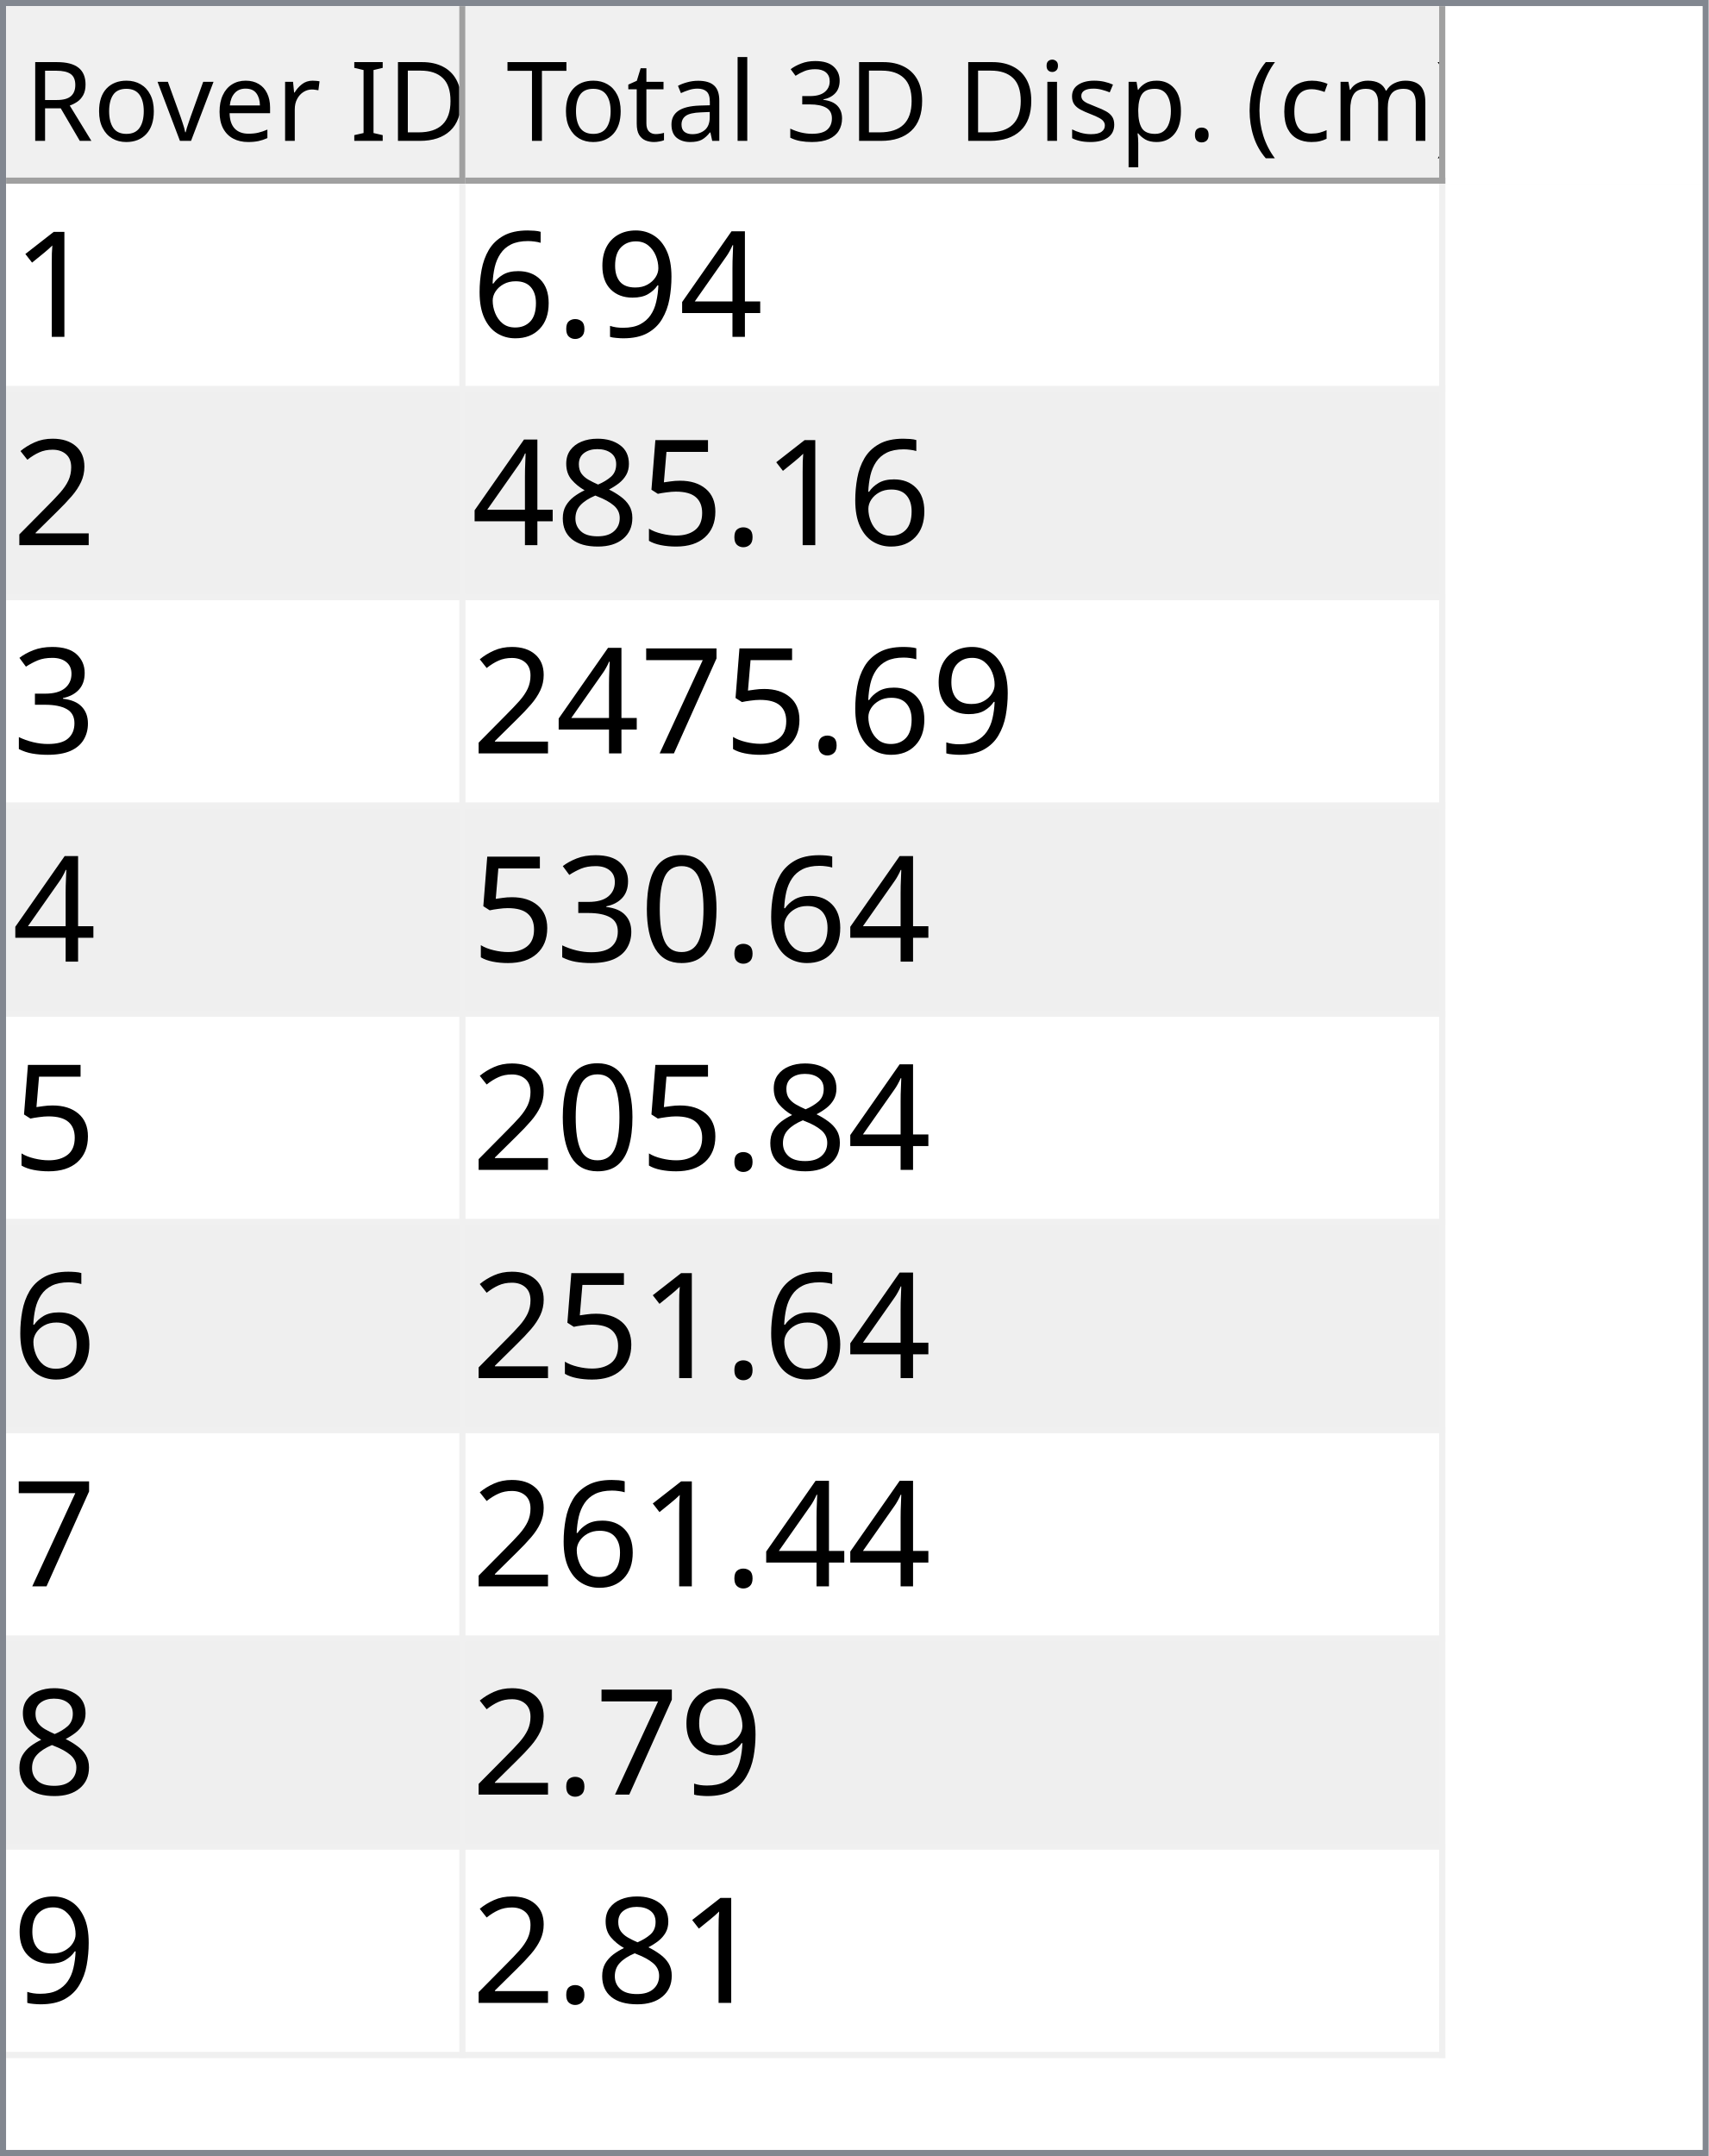
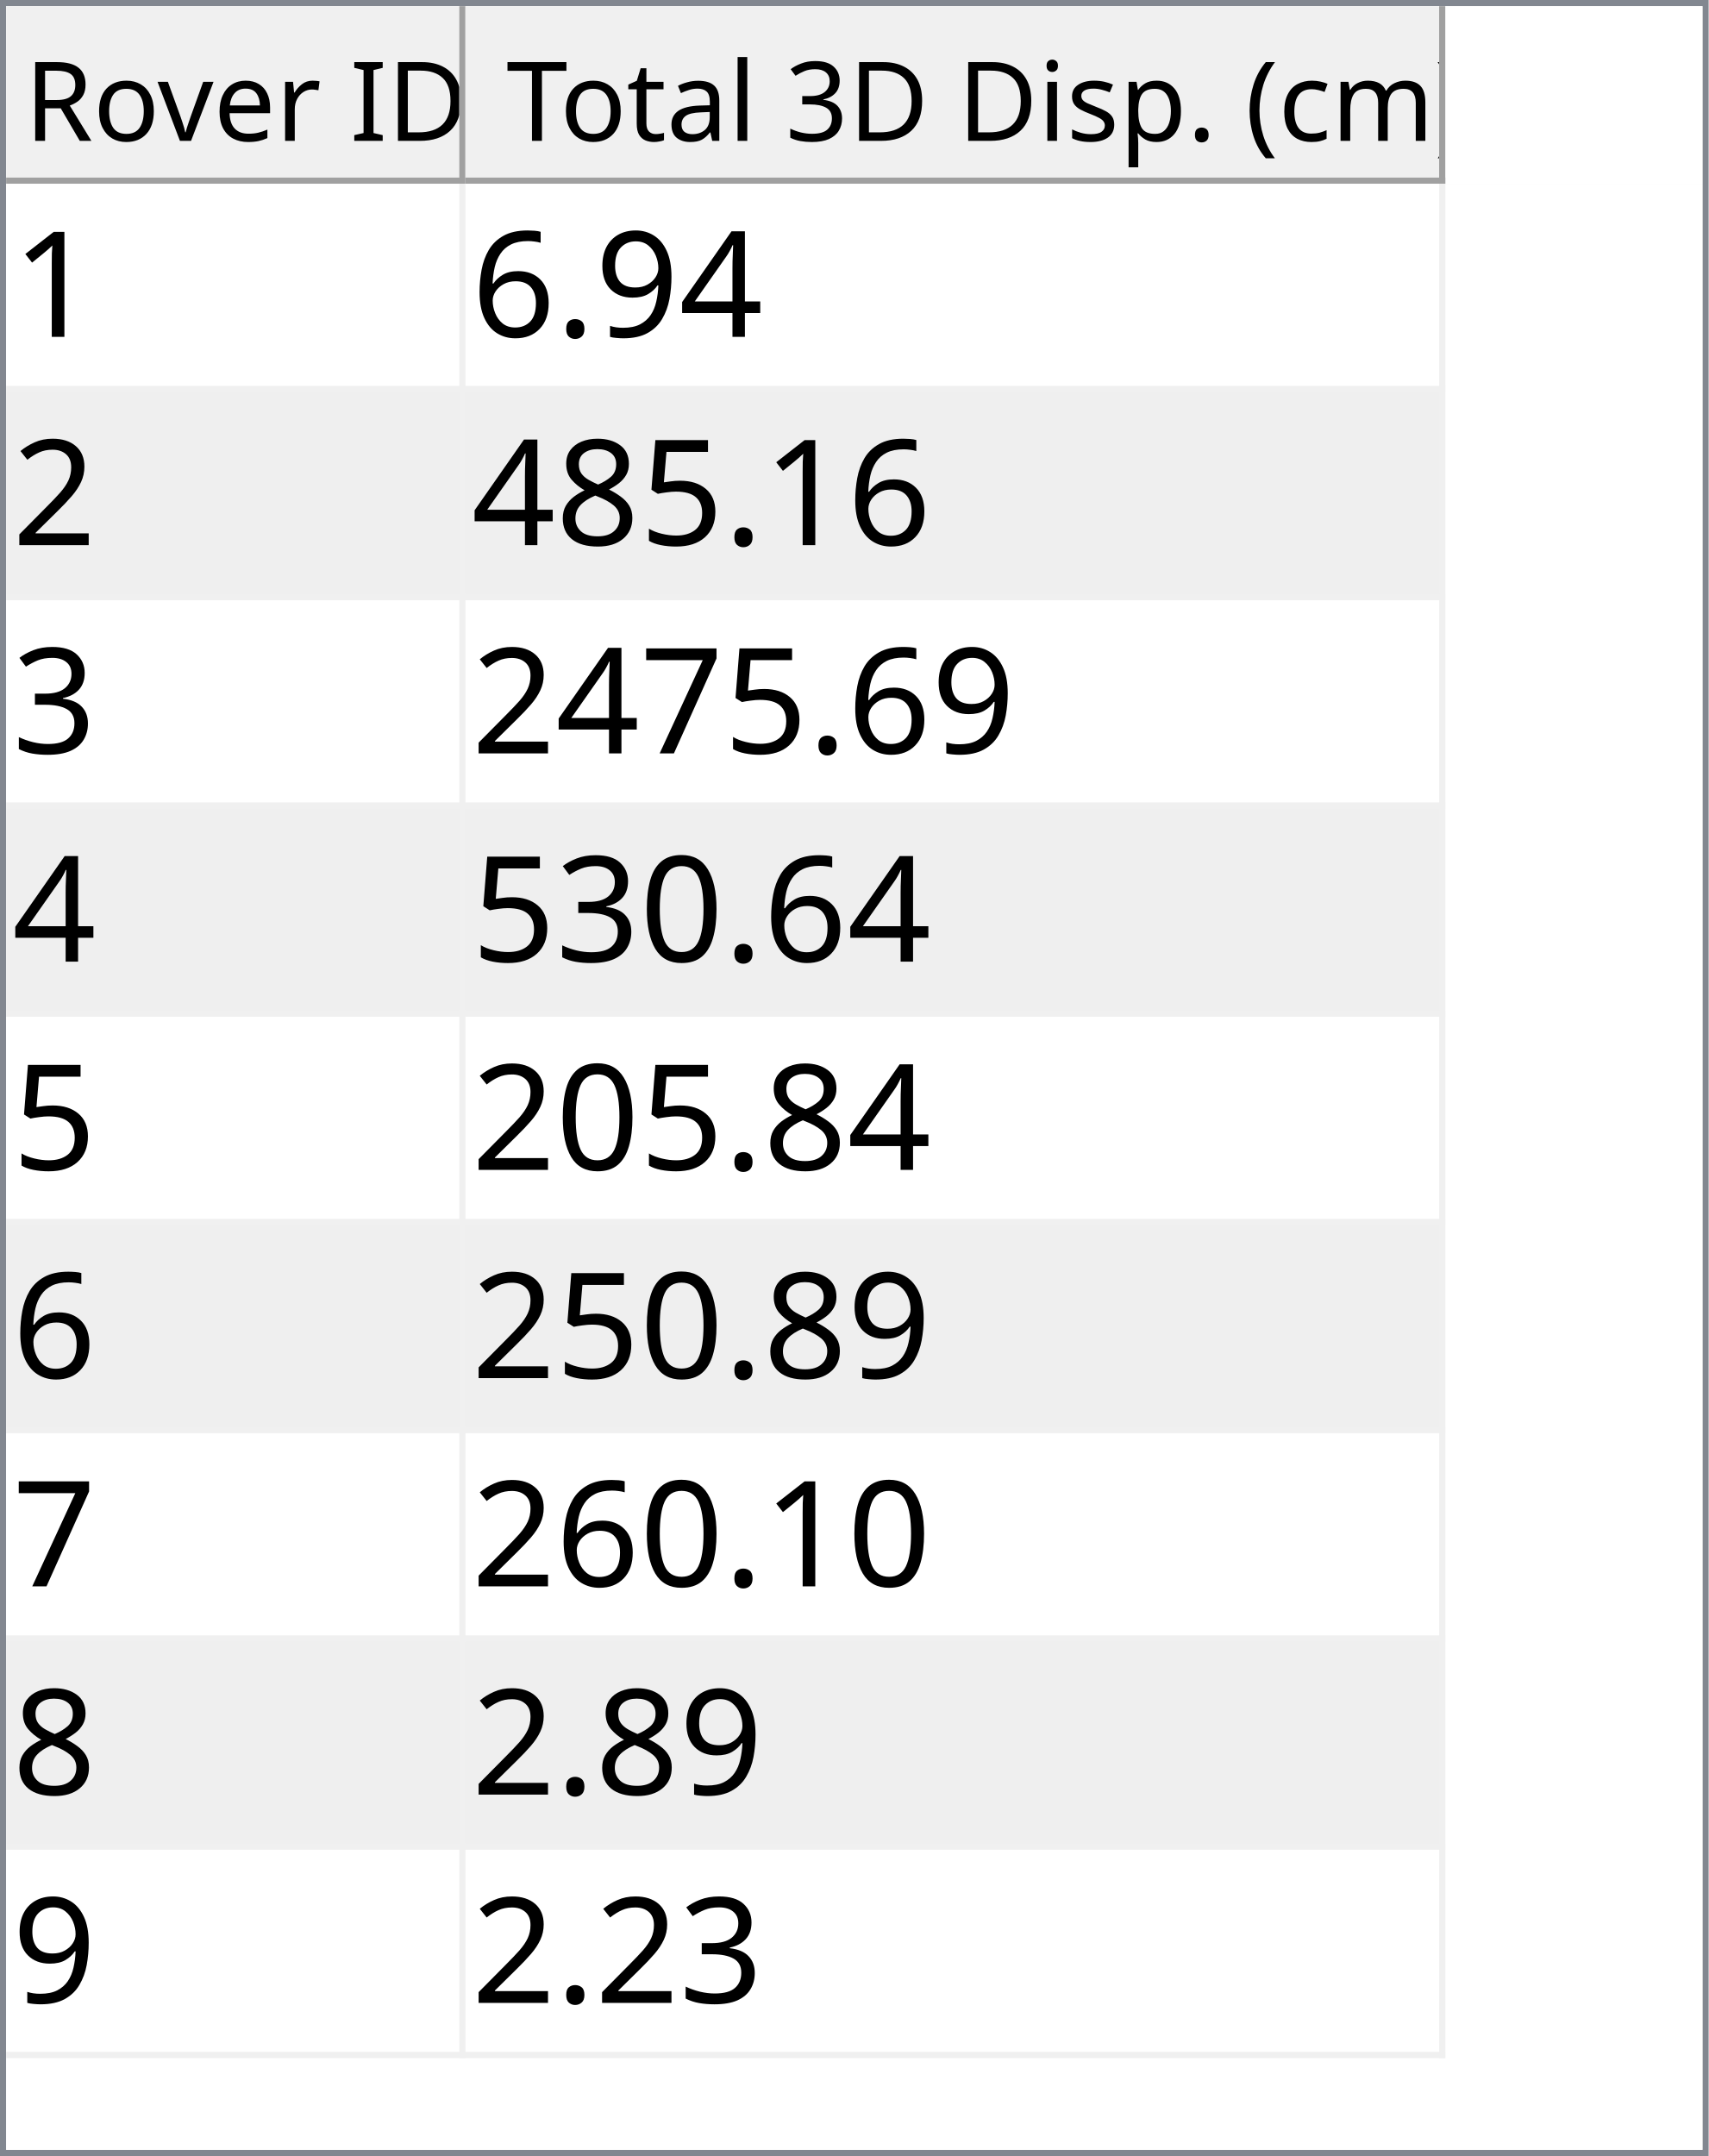
<svg xmlns="http://www.w3.org/2000/svg" style="fill-opacity:1; color-rendering:auto; color-interpolation:auto; text-rendering:auto; stroke:black; stroke-linecap:square; stroke-miterlimit:10; shape-rendering:auto; stroke-opacity:1; fill:black; stroke-dasharray:none; font-weight:normal; stroke-width:1; font-family:'Dialog'; font-style:normal; stroke-linejoin:miter; font-size:12px; stroke-dashoffset:0; image-rendering:auto;" width="279" height="352">
  <defs id="genericDefs" />
  <g>
    <defs id="defs1">
      <clipPath clipPathUnits="userSpaceOnUse" id="clipPath1">
        <path d="M0 0 L279 0 L279 352 L0 352 L0 0 Z" />
      </clipPath>
      <clipPath clipPathUnits="userSpaceOnUse" id="clipPath2">
        <path d="M0 0 L0 352 L279 352 L279 0 Z" />
      </clipPath>
      <clipPath clipPathUnits="userSpaceOnUse" id="clipPath3">
        <path d="M0 0 L0 29 L277 29 L277 0 Z" />
      </clipPath>
      <clipPath clipPathUnits="userSpaceOnUse" id="clipPath4">
        <path d="M0 0 L0 29 L75 29 L75 0 Z" />
      </clipPath>
      <clipPath clipPathUnits="userSpaceOnUse" id="clipPath5">
        <path d="M1 1 L1 28 L74 28 L74 1 Z" />
      </clipPath>
      <clipPath clipPathUnits="userSpaceOnUse" id="clipPath6">
        <path d="M0 0 L0 27 L73 27 L73 0 Z" />
      </clipPath>
      <clipPath clipPathUnits="userSpaceOnUse" id="clipPath7">
        <path d="M-0.5 -0.5 L-0.5 28.5 L74.5 28.5 L74.5 -0.5 Z" />
      </clipPath>
      <clipPath clipPathUnits="userSpaceOnUse" id="clipPath8">
        <path d="M0 0 L0 29 L160 29 L160 0 Z" />
      </clipPath>
      <clipPath clipPathUnits="userSpaceOnUse" id="clipPath9">
        <path d="M1 1 L1 28 L159 28 L159 1 Z" />
      </clipPath>
      <clipPath clipPathUnits="userSpaceOnUse" id="clipPath10">
        <path d="M0 0 L0 27 L158 27 L158 0 Z" />
      </clipPath>
      <clipPath clipPathUnits="userSpaceOnUse" id="clipPath11">
        <path d="M-0.5 -0.5 L-0.5 28.5 L159.5 28.5 L159.5 -0.5 Z" />
      </clipPath>
      <clipPath clipPathUnits="userSpaceOnUse" id="clipPath12">
        <path d="M0 0 L0 321 L277 321 L277 0 Z" />
      </clipPath>
      <clipPath clipPathUnits="userSpaceOnUse" id="clipPath13">
        <path d="M0 0 L0 306 L235 306 L235 0 Z" />
      </clipPath>
      <clipPath clipPathUnits="userSpaceOnUse" id="clipPath14">
        <path d="M-0.5 -0.5 L-0.5 305.5 L234.5 305.5 L234.5 -0.5 Z" />
      </clipPath>
      <clipPath clipPathUnits="userSpaceOnUse" id="clipPath15">
        <path d="M0 0 L0 33 L74 33 L74 0 Z" />
      </clipPath>
      <clipPath clipPathUnits="userSpaceOnUse" id="clipPath16">
        <path d="M0 0 L0 33 L159 33 L159 0 Z" />
      </clipPath>
      <font horiz-adv-x="64.551" id="font1">
        <font-face ascent="107.91" descent="25.098" units-per-em="100" style="font-style:normal; font-family:Segoe UI; font-weight:normal;" />
        <missing-glyph horiz-adv-x="64.551" d="M8.109 0 L8.109 68.266 L56.453 68.266 L56.453 0 L8.109 0 ZM15.328 7.234 L49.219 7.234 L49.219 61.031 L15.328 61.031 L15.328 7.234 Z" />
        <glyph unicode="D" horiz-adv-x="70.117" d="M9.188 0 L9.188 70.016 L28.516 70.016 Q65.531 70.016 65.531 35.891 Q65.531 19.672 55.25 9.836 Q44.969 0 27.734 0 L9.188 0 ZM17.391 62.594 L17.391 7.422 L27.828 7.422 Q41.609 7.422 49.273 14.797 Q56.938 22.172 56.938 35.688 Q56.938 62.594 28.328 62.594 L17.391 62.594 Z" />
        <glyph unicode="I" horiz-adv-x="26.611" d="M17.391 0 L9.188 0 L9.188 70.016 L17.391 70.016 L17.391 0 Z" />
        <glyph unicode=" " horiz-adv-x="27.393" d="" />
        <glyph unicode="r" horiz-adv-x="34.766" d="M34.188 41.891 Q32.078 43.5 28.125 43.5 Q23 43.5 19.555 38.672 Q16.109 33.844 16.109 25.484 L16.109 0 L8.109 0 L8.109 50 L16.109 50 L16.109 39.703 L16.312 39.703 Q18.016 44.969 21.531 47.922 Q25.047 50.875 29.391 50.875 Q32.516 50.875 34.188 50.203 L34.188 41.891 Z" />
        <glyph unicode="e" horiz-adv-x="52.295" d="M48.297 23 L12.984 23 Q13.188 14.656 17.484 10.109 Q21.781 5.562 29.297 5.562 Q37.75 5.562 44.828 11.141 L44.828 3.609 Q38.234 -1.172 27.391 -1.172 Q16.797 -1.172 10.742 5.641 Q4.688 12.453 4.688 24.812 Q4.688 36.469 11.305 43.82 Q17.922 51.172 27.734 51.172 Q37.547 51.172 42.922 44.828 Q48.297 38.484 48.297 27.203 L48.297 23 ZM40.094 29.781 Q40.047 36.719 36.75 40.578 Q33.453 44.438 27.594 44.438 Q21.922 44.438 17.969 40.383 Q14.016 36.328 13.094 29.781 L40.094 29.781 Z" />
        <glyph unicode="v" horiz-adv-x="47.9" d="M47.406 50 L27.484 0 L19.625 0 L0.688 50 L9.469 50 L22.172 13.672 Q23.578 9.672 23.922 6.688 L24.125 6.688 Q24.609 10.453 25.688 13.484 L38.969 50 L47.406 50 Z" />
        <glyph unicode="o" horiz-adv-x="58.594" d="M29 -1.172 Q17.922 -1.172 11.305 5.836 Q4.688 12.844 4.688 24.422 Q4.688 37.016 11.57 44.094 Q18.453 51.172 30.172 51.172 Q41.359 51.172 47.633 44.289 Q53.906 37.406 53.906 25.203 Q53.906 13.234 47.141 6.031 Q40.375 -1.172 29 -1.172 ZM29.594 44.438 Q21.875 44.438 17.383 39.188 Q12.891 33.938 12.891 24.703 Q12.891 15.828 17.43 10.695 Q21.969 5.562 29.594 5.562 Q37.359 5.562 41.531 10.594 Q45.703 15.625 45.703 24.906 Q45.703 34.281 41.531 39.359 Q37.359 44.438 29.594 44.438 Z" />
        <glyph unicode="R" horiz-adv-x="59.814" d="M59.375 0 L49.609 0 L37.891 19.625 Q36.281 22.359 34.766 24.289 Q33.25 26.219 31.664 27.438 Q30.078 28.656 28.25 29.219 Q26.422 29.781 24.125 29.781 L17.391 29.781 L17.391 0 L9.188 0 L9.188 70.016 L30.078 70.016 Q34.672 70.016 38.555 68.867 Q42.438 67.719 45.289 65.375 Q48.141 63.031 49.758 59.547 Q51.375 56.062 51.375 51.375 Q51.375 47.703 50.273 44.656 Q49.172 41.609 47.148 39.211 Q45.125 36.812 42.266 35.133 Q39.406 33.453 35.844 32.516 L35.844 32.328 Q37.594 31.547 38.891 30.547 Q40.188 29.547 41.359 28.18 Q42.531 26.812 43.68 25.078 Q44.828 23.344 46.234 21.047 L59.375 0 ZM17.391 62.594 L17.391 37.203 L28.516 37.203 Q31.594 37.203 34.203 38.133 Q36.812 39.062 38.719 40.797 Q40.625 42.531 41.703 45.047 Q42.781 47.562 42.781 50.688 Q42.781 56.297 39.141 59.445 Q35.5 62.594 28.609 62.594 L17.391 62.594 Z" />
        <glyph unicode=")" horiz-adv-x="30.176" d="M8.297 -15.922 L1.172 -15.922 Q16.406 2.344 16.406 26.812 Q16.406 51.469 1.078 70.016 L8.297 70.016 Q23.531 52.156 23.531 26.703 Q23.531 1.375 8.297 -15.922 Z" />
        <glyph unicode="m" horiz-adv-x="86.133" d="M79.109 0 L71.094 0 L71.094 28.719 Q71.094 37.016 68.531 40.727 Q65.969 44.438 59.906 44.438 Q54.781 44.438 51.195 39.75 Q47.609 35.062 47.609 28.516 L47.609 0 L39.594 0 L39.594 29.688 Q39.594 44.438 28.219 44.438 Q22.953 44.438 19.531 40.016 Q16.109 35.594 16.109 28.516 L16.109 0 L8.109 0 L8.109 50 L16.109 50 L16.109 42.094 L16.312 42.094 Q21.625 51.172 31.844 51.172 Q36.969 51.172 40.773 48.312 Q44.578 45.453 46 40.828 Q51.562 51.172 62.594 51.172 Q79.109 51.172 79.109 30.812 L79.109 0 Z" />
        <glyph unicode="c" horiz-adv-x="46.191" d="M42.188 2.297 Q36.422 -1.172 28.516 -1.172 Q17.828 -1.172 11.258 5.789 Q4.688 12.75 4.688 23.828 Q4.688 36.188 11.766 43.68 Q18.844 51.172 30.672 51.172 Q37.25 51.172 42.281 48.734 L42.281 40.531 Q36.719 44.438 30.375 44.438 Q22.703 44.438 17.797 38.945 Q12.891 33.453 12.891 24.516 Q12.891 15.719 17.508 10.641 Q22.125 5.562 29.891 5.562 Q36.422 5.562 42.188 9.906 L42.188 2.297 Z" />
        <glyph unicode="(" horiz-adv-x="30.176" d="M29.109 -15.922 L21.969 -15.922 Q6.844 1.375 6.844 26.703 Q6.844 52.156 21.969 70.016 L29.203 70.016 Q13.875 51.469 13.875 26.812 Q13.875 2.344 29.109 -15.922 Z" />
        <glyph unicode="." horiz-adv-x="21.68" d="M10.891 -1.078 Q8.641 -1.078 7.055 0.539 Q5.469 2.156 5.469 4.391 Q5.469 6.641 7.055 8.273 Q8.641 9.906 10.891 9.906 Q13.188 9.906 14.797 8.273 Q16.406 6.641 16.406 4.391 Q16.406 2.156 14.797 0.539 Q13.188 -1.078 10.891 -1.078 Z" />
        <glyph unicode="p" horiz-adv-x="58.789" d="M16.312 7.234 L16.109 7.234 L16.109 -23 L8.109 -23 L8.109 50 L16.109 50 L16.109 41.219 L16.312 41.219 Q22.219 51.172 33.594 51.172 Q43.266 51.172 48.688 44.461 Q54.109 37.75 54.109 26.469 Q54.109 13.922 48 6.375 Q41.891 -1.172 31.297 -1.172 Q21.578 -1.172 16.312 7.234 ZM16.109 27.391 L16.109 20.406 Q16.109 14.203 20.141 9.883 Q24.172 5.562 30.375 5.562 Q37.641 5.562 41.773 11.133 Q45.906 16.703 45.906 26.609 Q45.906 34.969 42.047 39.703 Q38.188 44.438 31.594 44.438 Q24.609 44.438 20.359 39.578 Q16.109 34.719 16.109 27.391 Z" />
        <glyph unicode="s" horiz-adv-x="42.432" d="M5.078 1.812 L5.078 10.406 Q11.625 5.562 19.484 5.562 Q30.031 5.562 30.031 12.594 Q30.031 14.594 29.125 15.992 Q28.219 17.391 26.68 18.461 Q25.141 19.531 23.07 20.383 Q21 21.234 18.609 22.172 Q15.281 23.484 12.766 24.828 Q10.25 26.172 8.57 27.859 Q6.891 29.547 6.031 31.695 Q5.172 33.844 5.172 36.719 Q5.172 40.234 6.789 42.945 Q8.406 45.656 11.086 47.484 Q13.766 49.312 17.211 50.242 Q20.656 51.172 24.312 51.172 Q30.812 51.172 35.938 48.922 L35.938 40.828 Q30.422 44.438 23.25 44.438 Q21 44.438 19.195 43.922 Q17.391 43.406 16.094 42.477 Q14.797 41.547 14.086 40.258 Q13.375 38.969 13.375 37.406 Q13.375 35.453 14.086 34.133 Q14.797 32.812 16.164 31.789 Q17.531 30.766 19.484 29.938 Q21.438 29.109 23.922 28.125 Q27.25 26.859 29.883 25.516 Q32.516 24.172 34.375 22.484 Q36.234 20.797 37.234 18.602 Q38.234 16.406 38.234 13.375 Q38.234 9.672 36.602 6.938 Q34.969 4.203 32.234 2.398 Q29.5 0.594 25.93 -0.289 Q22.359 -1.172 18.453 -1.172 Q10.75 -1.172 5.078 1.812 Z" />
        <glyph unicode="i" horiz-adv-x="24.219" d="M12.203 62.703 Q10.062 62.703 8.547 64.164 Q7.031 65.625 7.031 67.875 Q7.031 70.125 8.547 71.609 Q10.062 73.094 12.203 73.094 Q14.406 73.094 15.945 71.609 Q17.484 70.125 17.484 67.875 Q17.484 65.719 15.945 64.211 Q14.406 62.703 12.203 62.703 ZM16.109 0 L8.109 0 L8.109 50 L16.109 50 L16.109 0 Z" />
        <glyph unicode="3" horiz-adv-x="53.906" d="M46.531 19.828 Q46.531 15.094 44.75 11.211 Q42.969 7.328 39.719 4.57 Q36.469 1.812 31.93 0.297 Q27.391 -1.219 21.922 -1.219 Q11.922 -1.219 6 2.594 L6 11.188 Q13.094 5.609 22.219 5.609 Q25.875 5.609 28.828 6.539 Q31.781 7.469 33.906 9.227 Q36.031 10.984 37.18 13.477 Q38.328 15.969 38.328 19.094 Q38.328 32.812 18.797 32.812 L12.984 32.812 L12.984 39.594 L18.5 39.594 Q35.797 39.594 35.797 52.484 Q35.797 64.406 22.609 64.406 Q15.188 64.406 8.688 59.422 L8.688 67.188 Q15.375 71.188 24.609 71.188 Q29 71.188 32.57 69.969 Q36.141 68.75 38.68 66.555 Q41.219 64.359 42.609 61.281 Q44 58.203 44 54.5 Q44 40.672 30.031 36.719 L30.031 36.531 Q33.594 36.141 36.625 34.797 Q39.656 33.453 41.852 31.305 Q44.047 29.156 45.289 26.25 Q46.531 23.344 46.531 19.828 Z" />
        <glyph unicode="l" horiz-adv-x="24.219" d="M16.109 0 L8.109 0 L8.109 74.031 L16.109 74.031 L16.109 0 Z" />
        <glyph unicode="a" horiz-adv-x="50.879" d="M43.891 0 L35.891 0 L35.891 7.812 L35.688 7.812 Q30.469 -1.172 20.312 -1.172 Q12.844 -1.172 8.617 2.781 Q4.391 6.734 4.391 13.281 Q4.391 27.297 20.906 29.594 L35.891 31.688 Q35.891 44.438 25.594 44.438 Q16.547 44.438 9.281 38.281 L9.281 46.484 Q16.656 51.172 26.266 51.172 Q43.891 51.172 43.891 32.516 L43.891 0 ZM35.891 25.297 L23.828 23.641 Q18.266 22.859 15.43 20.875 Q12.594 18.891 12.594 13.875 Q12.594 10.203 15.211 7.883 Q17.828 5.562 22.172 5.562 Q28.125 5.562 32.008 9.742 Q35.891 13.922 35.891 20.312 L35.891 25.297 Z" />
        <glyph unicode="t" horiz-adv-x="33.887" d="M31.297 0.484 Q28.469 -1.078 23.828 -1.078 Q10.688 -1.078 10.688 13.578 L10.688 43.172 L2.094 43.172 L2.094 50 L10.688 50 L10.688 62.203 L18.703 64.797 L18.703 50 L31.297 50 L31.297 43.172 L18.703 43.172 L18.703 14.984 Q18.703 9.969 20.414 7.82 Q22.125 5.672 26.078 5.672 Q29.109 5.672 31.297 7.328 L31.297 0.484 Z" />
        <glyph unicode="T" horiz-adv-x="52.393" d="M50.594 62.594 L30.375 62.594 L30.375 0 L22.172 0 L22.172 62.594 L2 62.594 L2 70.016 L50.594 70.016 L50.594 62.594 Z" />
      </font>
      <font horiz-adv-x="75.0" id="font2">
        <font-face ascent="100.537" descent="21.973" units-per-em="100" style="font-style:normal; font-family:sans-serif; font-weight:normal;" />
        <missing-glyph horiz-adv-x="75.0" d="M12.5 0 L12.5 62.5 L62.5 62.5 L62.5 0 L12.5 0 ZM14.062 1.562 L60.938 1.562 L60.938 60.938 L14.062 60.938 L14.062 1.562 Z" />
        <glyph unicode="1" horiz-adv-x="55.615" d="M37.25 0 L28.469 0 L28.469 56 Q25.297 52.984 20.141 49.953 Q14.984 46.922 10.891 45.406 L10.891 53.906 Q18.266 57.375 23.781 62.305 Q29.297 67.234 31.594 71.875 L37.25 71.875 L37.25 0 Z" />
        <glyph unicode="4" horiz-adv-x="55.615" d="M32.328 0 L32.328 17.141 L1.266 17.141 L1.266 25.203 L33.938 71.578 L41.109 71.578 L41.109 25.203 L50.781 25.203 L50.781 17.141 L41.109 17.141 L41.109 0 L32.328 0 ZM32.328 25.203 L32.328 57.469 L9.906 25.203 L32.328 25.203 Z" />
        <glyph unicode="9" horiz-adv-x="55.615" d="M5.469 16.547 L13.922 17.328 Q14.984 11.375 18.016 8.688 Q21.047 6 25.781 6 Q29.828 6 32.883 7.859 Q35.938 9.719 37.891 12.82 Q39.844 15.922 41.164 21.195 Q42.484 26.469 42.484 31.938 Q42.484 32.516 42.438 33.688 Q39.797 29.5 35.234 26.883 Q30.672 24.266 25.344 24.266 Q16.453 24.266 10.305 30.711 Q4.156 37.156 4.156 47.703 Q4.156 58.594 10.578 65.234 Q17 71.875 26.656 71.875 Q33.641 71.875 39.43 68.117 Q45.219 64.359 48.219 57.398 Q51.219 50.438 51.219 37.25 Q51.219 23.531 48.242 15.406 Q45.266 7.281 39.383 3.031 Q33.5 -1.219 25.594 -1.219 Q17.188 -1.219 11.867 3.445 Q6.547 8.109 5.469 16.547 ZM41.453 48.141 Q41.453 55.719 37.43 60.156 Q33.406 64.594 27.734 64.594 Q21.875 64.594 17.531 59.812 Q13.188 55.031 13.188 47.406 Q13.188 40.578 17.312 36.305 Q21.438 32.031 27.484 32.031 Q33.594 32.031 37.523 36.305 Q41.453 40.578 41.453 48.141 Z" />
        <glyph unicode="." horiz-adv-x="27.783" d="M9.078 0 L9.078 10.016 L19.094 10.016 L19.094 0 L9.078 0 Z" />
        <glyph unicode="6" horiz-adv-x="55.615" d="M49.75 54.047 L41.016 53.375 Q39.844 58.547 37.703 60.891 Q34.125 64.656 28.906 64.656 Q24.703 64.656 21.531 62.312 Q17.391 59.281 14.992 53.469 Q12.594 47.656 12.5 36.922 Q15.672 41.75 20.266 44.094 Q24.859 46.438 29.891 46.438 Q38.672 46.438 44.852 39.969 Q51.031 33.5 51.031 23.25 Q51.031 16.5 48.125 10.719 Q45.219 4.938 40.141 1.859 Q35.062 -1.219 28.609 -1.219 Q17.625 -1.219 10.695 6.859 Q3.766 14.938 3.766 33.5 Q3.766 54.25 11.422 63.672 Q18.109 71.875 29.438 71.875 Q37.891 71.875 43.289 67.141 Q48.688 62.406 49.75 54.047 ZM13.875 23.188 Q13.875 18.656 15.797 14.508 Q17.719 10.359 21.188 8.18 Q24.656 6 28.469 6 Q34.031 6 38.039 10.492 Q42.047 14.984 42.047 22.703 Q42.047 30.125 38.086 34.398 Q34.125 38.672 28.125 38.672 Q22.172 38.672 18.023 34.398 Q13.875 30.125 13.875 23.188 Z" />
        <glyph unicode="2" horiz-adv-x="55.615" d="M50.344 8.453 L50.344 0 L3.031 0 Q2.938 3.172 4.047 6.109 Q5.859 10.938 9.836 15.625 Q13.812 20.312 21.344 26.469 Q33.016 36.031 37.117 41.625 Q41.219 47.219 41.219 52.203 Q41.219 57.422 37.477 61.008 Q33.734 64.594 27.734 64.594 Q21.391 64.594 17.578 60.789 Q13.766 56.984 13.719 50.25 L4.688 51.172 Q5.609 61.281 11.664 66.578 Q17.719 71.875 27.938 71.875 Q38.234 71.875 44.242 66.164 Q50.25 60.453 50.25 52 Q50.25 47.703 48.492 43.555 Q46.734 39.406 42.656 34.812 Q38.578 30.219 29.109 22.219 Q21.188 15.578 18.945 13.211 Q16.703 10.844 15.234 8.453 L50.344 8.453 Z" />
        <glyph unicode="5" horiz-adv-x="55.615" d="M4.156 18.75 L13.375 19.531 Q14.406 12.797 18.141 9.398 Q21.875 6 27.156 6 Q33.5 6 37.891 10.789 Q42.281 15.578 42.281 23.484 Q42.281 31 38.062 35.352 Q33.844 39.703 27 39.703 Q22.75 39.703 19.336 37.773 Q15.922 35.844 13.969 32.766 L5.719 33.844 L12.641 70.609 L48.25 70.609 L48.25 62.203 L19.672 62.203 L15.828 42.969 Q22.266 47.469 29.344 47.469 Q38.719 47.469 45.164 40.969 Q51.609 34.469 51.609 24.266 Q51.609 14.547 45.953 7.469 Q39.062 -1.219 27.156 -1.219 Q17.391 -1.219 11.211 4.25 Q5.031 9.719 4.156 18.75 Z" />
        <glyph unicode="8" horiz-adv-x="55.615" d="M17.672 38.812 Q12.203 40.828 9.57 44.539 Q6.938 48.25 6.938 53.422 Q6.938 61.234 12.555 66.555 Q18.172 71.875 27.484 71.875 Q36.859 71.875 42.578 66.43 Q48.297 60.984 48.297 53.172 Q48.297 48.188 45.68 44.508 Q43.062 40.828 37.75 38.812 Q44.344 36.672 47.781 31.883 Q51.219 27.094 51.219 20.453 Q51.219 11.281 44.727 5.031 Q38.234 -1.219 27.641 -1.219 Q17.047 -1.219 10.547 5.055 Q4.047 11.328 4.047 20.703 Q4.047 27.688 7.594 32.398 Q11.141 37.109 17.672 38.812 ZM15.922 53.719 Q15.922 48.641 19.195 45.414 Q22.469 42.188 27.688 42.188 Q32.766 42.188 36.016 45.383 Q39.266 48.578 39.266 53.219 Q39.266 58.062 35.914 61.359 Q32.562 64.656 27.594 64.656 Q22.562 64.656 19.242 61.43 Q15.922 58.203 15.922 53.719 ZM13.094 20.656 Q13.094 16.891 14.875 13.375 Q16.656 9.859 20.172 7.93 Q23.688 6 27.734 6 Q34.031 6 38.133 10.055 Q42.234 14.109 42.234 20.359 Q42.234 26.703 38.016 30.859 Q33.797 35.016 27.438 35.016 Q21.234 35.016 17.164 30.914 Q13.094 26.812 13.094 20.656 Z" />
        <glyph unicode="3" horiz-adv-x="55.615" d="M4.203 18.891 L12.984 20.062 Q14.5 12.594 18.141 9.297 Q21.781 6 27 6 Q33.203 6 37.477 10.297 Q41.75 14.594 41.75 20.953 Q41.75 27 37.797 30.93 Q33.844 34.859 27.734 34.859 Q25.25 34.859 21.531 33.891 L22.516 41.609 Q23.391 41.5 23.922 41.5 Q29.547 41.5 34.039 44.43 Q38.531 47.359 38.531 53.469 Q38.531 58.297 35.258 61.477 Q31.984 64.656 26.812 64.656 Q21.688 64.656 18.266 61.43 Q14.844 58.203 13.875 51.766 L5.078 53.328 Q6.688 62.156 12.398 67.016 Q18.109 71.875 26.609 71.875 Q32.469 71.875 37.398 69.359 Q42.328 66.844 44.945 62.5 Q47.562 58.156 47.562 53.266 Q47.562 48.641 45.07 44.828 Q42.578 41.016 37.703 38.766 Q44.047 37.312 47.562 32.695 Q51.078 28.078 51.078 21.141 Q51.078 11.766 44.242 5.25 Q37.406 -1.266 26.953 -1.266 Q17.531 -1.266 11.305 4.352 Q5.078 9.969 4.203 18.891 Z" />
        <glyph unicode="7" horiz-adv-x="55.615" d="M4.734 62.203 L4.734 70.656 L51.078 70.656 L51.078 63.812 Q44.234 56.547 37.523 44.484 Q30.812 32.422 27.156 19.672 Q24.516 10.688 23.781 0 L14.75 0 Q14.891 8.453 18.062 20.414 Q21.234 32.375 27.172 43.484 Q33.109 54.594 39.797 62.203 L4.734 62.203 Z" />
        <glyph unicode="0" horiz-adv-x="55.615" d="M4.156 35.297 Q4.156 48 6.766 55.742 Q9.375 63.484 14.523 67.68 Q19.672 71.875 27.484 71.875 Q33.25 71.875 37.594 69.555 Q41.938 67.234 44.773 62.867 Q47.609 58.5 49.219 52.227 Q50.828 45.953 50.828 35.297 Q50.828 22.703 48.242 14.969 Q45.656 7.234 40.508 3.008 Q35.359 -1.219 27.484 -1.219 Q17.141 -1.219 11.234 6.203 Q4.156 15.141 4.156 35.297 ZM13.188 35.297 Q13.188 17.672 17.312 11.836 Q21.438 6 27.484 6 Q33.547 6 37.672 11.859 Q41.797 17.719 41.797 35.297 Q41.797 52.984 37.672 58.789 Q33.547 64.594 27.391 64.594 Q21.344 64.594 17.719 59.469 Q13.188 52.938 13.188 35.297 Z" />
      </font>
    </defs>
    <g style="fill:white; stroke:white;">
      <rect x="0" y="0" width="279" style="clip-path:url(#clipPath1); stroke:none;" height="352" />
    </g>
    <g style="fill:white; text-rendering:optimizeSpeed; color-rendering:optimizeSpeed; image-rendering:optimizeSpeed; shape-rendering:crispEdges; stroke:white; color-interpolation:sRGB;">
      <rect x="0" width="279" height="352" y="0" style="stroke:none;" />
      <path style="stroke:none;" d="M0 353 L279 353 L279 0 L0 0 Z" />
    </g>
    <g style="fill:rgb(240,240,240); font-size:18px; font-family:'Segoe UI'; stroke:rgb(240,240,240);">
      <rect x="0" y="0" width="279" style="clip-path:url(#clipPath2); stroke:none;" height="352" />
    </g>
    <g style="fill:rgb(130,135,144); font-size:18px; font-family:'Segoe UI'; stroke:rgb(130,135,144);">
      <path d="M0 0 L279 0 L279 352 L0 352 L0 0 ZM1 1 L278 1 L278 351 L1 351 L1 1 Z" style="fill-rule:evenodd; clip-path:url(#clipPath2); stroke:none;" />
    </g>
    <g style="fill:white; font-size:18px; font-family:'Segoe UI'; stroke:white;" transform="translate(1,1)">
      <rect x="0" y="0" width="277" style="clip-path:url(#clipPath3); stroke:none;" height="29" />
    </g>
    <g style="fill:rgb(240,240,240); font-size:18px; font-family:'Segoe UI'; stroke:rgb(240,240,240);" transform="translate(1,1)">
      <rect x="0" y="0" width="75" style="clip-path:url(#clipPath4); stroke:none;" height="29" />
    </g>
    <g style="font-family:'Segoe UI'; font-size:18px;" transform="translate(2,2)">
      <text x="2" xml:space="preserve" y="21" style="clip-path:url(#clipPath6); stroke:none;">Rover ID</text>
    </g>
    <g transform="translate(1.5,1.5)" style="fill:rgb(160,160,160); font-size:18px; font-family:'Segoe UI'; stroke:rgb(160,160,160); stroke-linejoin:bevel;">
      <line x1="74" x2="74" y1="0" style="fill:none; clip-path:url(#clipPath7);" y2="28" />
    </g>
    <g transform="matrix(1,0,0,1,1,1) translate(0.5,0.5)" style="fill:rgb(160,160,160); font-size:18px; font-family:'Segoe UI'; stroke:rgb(160,160,160); stroke-linejoin:bevel;">
      <line x1="0" x2="74" y1="28" style="fill:none; clip-path:url(#clipPath7);" y2="28" />
    </g>
    <g style="fill:rgb(240,240,240); font-size:18px; font-family:'Segoe UI'; stroke:rgb(240,240,240);" transform="translate(76,1)">
      <rect x="0" y="0" width="160" style="clip-path:url(#clipPath8); stroke:none;" height="29" />
    </g>
    <g style="font-family:'Segoe UI'; font-size:18px;" transform="translate(77,2)">
      <text x="1" xml:space="preserve" y="21" style="clip-path:url(#clipPath10); stroke:none;"> Total 3D Disp. (cm)</text>
    </g>
    <g transform="translate(76.5,1.5)" style="fill:rgb(160,160,160); font-size:18px; font-family:'Segoe UI'; stroke:rgb(160,160,160); stroke-linejoin:bevel;">
      <line x1="159" x2="159" y1="0" style="fill:none; clip-path:url(#clipPath11);" y2="28" />
    </g>
    <g transform="matrix(1,0,0,1,76,1) translate(0.5,0.5)" style="fill:rgb(160,160,160); font-size:18px; font-family:'Segoe UI'; stroke:rgb(160,160,160); stroke-linejoin:bevel;">
      <line x1="0" x2="159" y1="28" style="fill:none; clip-path:url(#clipPath11);" y2="28" />
    </g>
    <g style="fill:white; font-size:18px; font-family:'Segoe UI'; stroke:white;" transform="translate(1,30)">
      <rect x="0" y="0" width="277" style="clip-path:url(#clipPath12); stroke:none;" height="321" />
    </g>
    <g style="fill:rgb(240,240,240); font-size:24px; font-family:sans-serif; stroke:rgb(240,240,240);" transform="translate(1,30)">
      <rect x="0" y="0" width="235" style="clip-path:url(#clipPath13); stroke:none;" height="306" />
      <line transform="translate(0.5,0.5)" x1="0" x2="234" y1="33" style="clip-path:url(#clipPath14); fill:none; stroke-linejoin:bevel;" y2="33" />
    </g>
    <g transform="matrix(1,0,0,1,1,30) translate(0.5,0.5)" style="fill:rgb(240,240,240); font-size:24px; font-family:sans-serif; stroke:rgb(240,240,240); stroke-linejoin:bevel;">
      <line x1="0" x2="234" y1="67" style="fill:none; clip-path:url(#clipPath14);" y2="67" />
    </g>
    <g transform="matrix(1,0,0,1,1,30) translate(0.5,0.5)" style="fill:rgb(240,240,240); font-size:24px; font-family:sans-serif; stroke:rgb(240,240,240); stroke-linejoin:bevel;">
      <line x1="0" x2="234" y1="101" style="fill:none; clip-path:url(#clipPath14);" y2="101" />
    </g>
    <g transform="matrix(1,0,0,1,1,30) translate(0.5,0.5)" style="fill:rgb(240,240,240); font-size:24px; font-family:sans-serif; stroke:rgb(240,240,240); stroke-linejoin:bevel;">
      <line x1="0" x2="234" y1="135" style="fill:none; clip-path:url(#clipPath14);" y2="135" />
    </g>
    <g transform="matrix(1,0,0,1,1,30) translate(0.5,0.5)" style="fill:rgb(240,240,240); font-size:24px; font-family:sans-serif; stroke:rgb(240,240,240); stroke-linejoin:bevel;">
      <line x1="0" x2="234" y1="169" style="fill:none; clip-path:url(#clipPath14);" y2="169" />
    </g>
    <g transform="matrix(1,0,0,1,1,30) translate(0.5,0.5)" style="fill:rgb(240,240,240); font-size:24px; font-family:sans-serif; stroke:rgb(240,240,240); stroke-linejoin:bevel;">
      <line x1="0" x2="234" y1="203" style="fill:none; clip-path:url(#clipPath14);" y2="203" />
    </g>
    <g transform="matrix(1,0,0,1,1,30) translate(0.5,0.5)" style="fill:rgb(240,240,240); font-size:24px; font-family:sans-serif; stroke:rgb(240,240,240); stroke-linejoin:bevel;">
      <line x1="0" x2="234" y1="237" style="fill:none; clip-path:url(#clipPath14);" y2="237" />
    </g>
    <g transform="matrix(1,0,0,1,1,30) translate(0.5,0.5)" style="fill:rgb(240,240,240); font-size:24px; font-family:sans-serif; stroke:rgb(240,240,240); stroke-linejoin:bevel;">
      <line x1="0" x2="234" y1="271" style="fill:none; clip-path:url(#clipPath14);" y2="271" />
    </g>
    <g transform="matrix(1,0,0,1,1,30) translate(0.5,0.5)" style="fill:rgb(240,240,240); font-size:24px; font-family:sans-serif; stroke:rgb(240,240,240); stroke-linejoin:bevel;">
      <line x1="0" x2="234" y1="305" style="fill:none; clip-path:url(#clipPath14);" y2="305" />
    </g>
    <g transform="matrix(1,0,0,1,1,30) translate(0.5,0.5)" style="fill:rgb(240,240,240); font-size:24px; font-family:sans-serif; stroke:rgb(240,240,240); stroke-linejoin:bevel;">
      <line x1="74" x2="74" y1="0" style="fill:none; clip-path:url(#clipPath14);" y2="305" />
    </g>
    <g transform="matrix(1,0,0,1,1,30) translate(0.5,0.5)" style="fill:rgb(240,240,240); font-size:24px; font-family:sans-serif; stroke:rgb(240,240,240); stroke-linejoin:bevel;">
      <line x1="234" x2="234" y1="0" style="fill:none; clip-path:url(#clipPath14);" y2="305" />
    </g>
    <g style="fill:white; font-size:24px; font-family:sans-serif; stroke:white;" transform="matrix(1,0,0,1,1,30)">
      <rect x="0" y="0" width="74" style="clip-path:url(#clipPath15); stroke:none;" height="33" />
      <text x="1" y="25" style="fill:black; clip-path:url(#clipPath15); stroke:none;" xml:space="preserve">1</text>
    </g>
    <g style="fill:white; font-size:24px; font-family:sans-serif; stroke:white;" transform="matrix(1,0,0,1,1,30) translate(75,0)">
      <rect x="0" y="0" width="159" style="clip-path:url(#clipPath16); stroke:none;" height="33" />
      <text x="1" y="25" style="fill:black; clip-path:url(#clipPath16); stroke:none;" xml:space="preserve">6.94</text>
    </g>
    <g style="fill:rgb(239,239,239); font-size:24px; font-family:sans-serif; stroke:rgb(239,239,239);" transform="matrix(1,0,0,1,1,30) translate(0,34)">
      <rect x="0" y="0" width="74" style="clip-path:url(#clipPath15); stroke:none;" height="33" />
      <text x="1" y="25" style="fill:black; clip-path:url(#clipPath15); stroke:none;" xml:space="preserve">2</text>
    </g>
    <g style="fill:rgb(239,239,239); font-size:24px; font-family:sans-serif; stroke:rgb(239,239,239);" transform="matrix(1,0,0,1,1,30) translate(75,34)">
      <rect x="0" y="0" width="159" style="clip-path:url(#clipPath16); stroke:none;" height="33" />
      <text x="1" y="25" style="fill:black; clip-path:url(#clipPath16); stroke:none;" xml:space="preserve">485.16</text>
    </g>
    <g style="fill:white; font-size:24px; font-family:sans-serif; stroke:white;" transform="matrix(1,0,0,1,1,30) translate(0,68)">
      <rect x="0" y="0" width="74" style="clip-path:url(#clipPath15); stroke:none;" height="33" />
      <text x="1" y="25" style="fill:black; clip-path:url(#clipPath15); stroke:none;" xml:space="preserve">3</text>
    </g>
    <g style="fill:white; font-size:24px; font-family:sans-serif; stroke:white;" transform="matrix(1,0,0,1,1,30) translate(75,68)">
      <rect x="0" y="0" width="159" style="clip-path:url(#clipPath16); stroke:none;" height="33" />
      <text x="1" y="25" style="fill:black; clip-path:url(#clipPath16); stroke:none;" xml:space="preserve">2475.69</text>
    </g>
    <g style="fill:rgb(239,239,239); font-size:24px; font-family:sans-serif; stroke:rgb(239,239,239);" transform="matrix(1,0,0,1,1,30) translate(0,102)">
      <rect x="0" y="0" width="74" style="clip-path:url(#clipPath15); stroke:none;" height="33" />
      <text x="1" y="25" style="fill:black; clip-path:url(#clipPath15); stroke:none;" xml:space="preserve">4</text>
    </g>
    <g style="fill:rgb(239,239,239); font-size:24px; font-family:sans-serif; stroke:rgb(239,239,239);" transform="matrix(1,0,0,1,1,30) translate(75,102)">
      <rect x="0" y="0" width="159" style="clip-path:url(#clipPath16); stroke:none;" height="33" />
      <text x="1" y="25" style="fill:black; clip-path:url(#clipPath16); stroke:none;" xml:space="preserve">530.64</text>
    </g>
    <g style="fill:white; font-size:24px; font-family:sans-serif; stroke:white;" transform="matrix(1,0,0,1,1,30) translate(0,136)">
      <rect x="0" y="0" width="74" style="clip-path:url(#clipPath15); stroke:none;" height="33" />
      <text x="1" y="25" style="fill:black; clip-path:url(#clipPath15); stroke:none;" xml:space="preserve">5</text>
    </g>
    <g style="fill:white; font-size:24px; font-family:sans-serif; stroke:white;" transform="matrix(1,0,0,1,1,30) translate(75,136)">
      <rect x="0" y="0" width="159" style="clip-path:url(#clipPath16); stroke:none;" height="33" />
      <text x="1" y="25" style="fill:black; clip-path:url(#clipPath16); stroke:none;" xml:space="preserve">205.84</text>
    </g>
    <g style="fill:rgb(239,239,239); font-size:24px; font-family:sans-serif; stroke:rgb(239,239,239);" transform="matrix(1,0,0,1,1,30) translate(0,170)">
      <rect x="0" y="0" width="74" style="clip-path:url(#clipPath15); stroke:none;" height="33" />
      <text x="1" y="25" style="fill:black; clip-path:url(#clipPath15); stroke:none;" xml:space="preserve">6</text>
    </g>
    <g style="fill:rgb(239,239,239); font-size:24px; font-family:sans-serif; stroke:rgb(239,239,239);" transform="matrix(1,0,0,1,1,30) translate(75,170)">
      <rect x="0" y="0" width="159" style="clip-path:url(#clipPath16); stroke:none;" height="33" />
-       <text x="1" y="25" style="fill:black; clip-path:url(#clipPath16); stroke:none;" xml:space="preserve">251.64</text>
+       <text x="1" y="25" style="fill:black; clip-path:url(#clipPath16); stroke:none;" xml:space="preserve">250.89</text>
    </g>
    <g style="fill:white; font-size:24px; font-family:sans-serif; stroke:white;" transform="matrix(1,0,0,1,1,30) translate(0,204)">
      <rect x="0" y="0" width="74" style="clip-path:url(#clipPath15); stroke:none;" height="33" />
      <text x="1" y="25" style="fill:black; clip-path:url(#clipPath15); stroke:none;" xml:space="preserve">7</text>
    </g>
    <g style="fill:white; font-size:24px; font-family:sans-serif; stroke:white;" transform="matrix(1,0,0,1,1,30) translate(75,204)">
      <rect x="0" y="0" width="159" style="clip-path:url(#clipPath16); stroke:none;" height="33" />
-       <text x="1" y="25" style="fill:black; clip-path:url(#clipPath16); stroke:none;" xml:space="preserve">261.44</text>
+       <text x="1" y="25" style="fill:black; clip-path:url(#clipPath16); stroke:none;" xml:space="preserve">260.10</text>
    </g>
    <g style="fill:rgb(239,239,239); font-size:24px; font-family:sans-serif; stroke:rgb(239,239,239);" transform="matrix(1,0,0,1,1,30) translate(0,238)">
      <rect x="0" y="0" width="74" style="clip-path:url(#clipPath15); stroke:none;" height="33" />
      <text x="1" y="25" style="fill:black; clip-path:url(#clipPath15); stroke:none;" xml:space="preserve">8</text>
    </g>
    <g style="fill:rgb(239,239,239); font-size:24px; font-family:sans-serif; stroke:rgb(239,239,239);" transform="matrix(1,0,0,1,1,30) translate(75,238)">
      <rect x="0" y="0" width="159" style="clip-path:url(#clipPath16); stroke:none;" height="33" />
-       <text x="1" y="25" style="fill:black; clip-path:url(#clipPath16); stroke:none;" xml:space="preserve">2.79</text>
+       <text x="1" y="25" style="fill:black; clip-path:url(#clipPath16); stroke:none;" xml:space="preserve">2.89</text>
    </g>
    <g style="fill:white; font-size:24px; font-family:sans-serif; stroke:white;" transform="matrix(1,0,0,1,1,30) translate(0,272)">
      <rect x="0" y="0" width="74" style="clip-path:url(#clipPath15); stroke:none;" height="33" />
      <text x="1" y="25" style="fill:black; clip-path:url(#clipPath15); stroke:none;" xml:space="preserve">9</text>
    </g>
    <g style="fill:white; font-size:24px; font-family:sans-serif; stroke:white;" transform="matrix(1,0,0,1,1,30) translate(75,272)">
      <rect x="0" y="0" width="159" style="clip-path:url(#clipPath16); stroke:none;" height="33" />
-       <text x="1" y="25" style="fill:black; clip-path:url(#clipPath16); stroke:none;" xml:space="preserve">2.81</text>
+       <text x="1" y="25" style="fill:black; clip-path:url(#clipPath16); stroke:none;" xml:space="preserve">2.23</text>
    </g>
  </g>
</svg>
